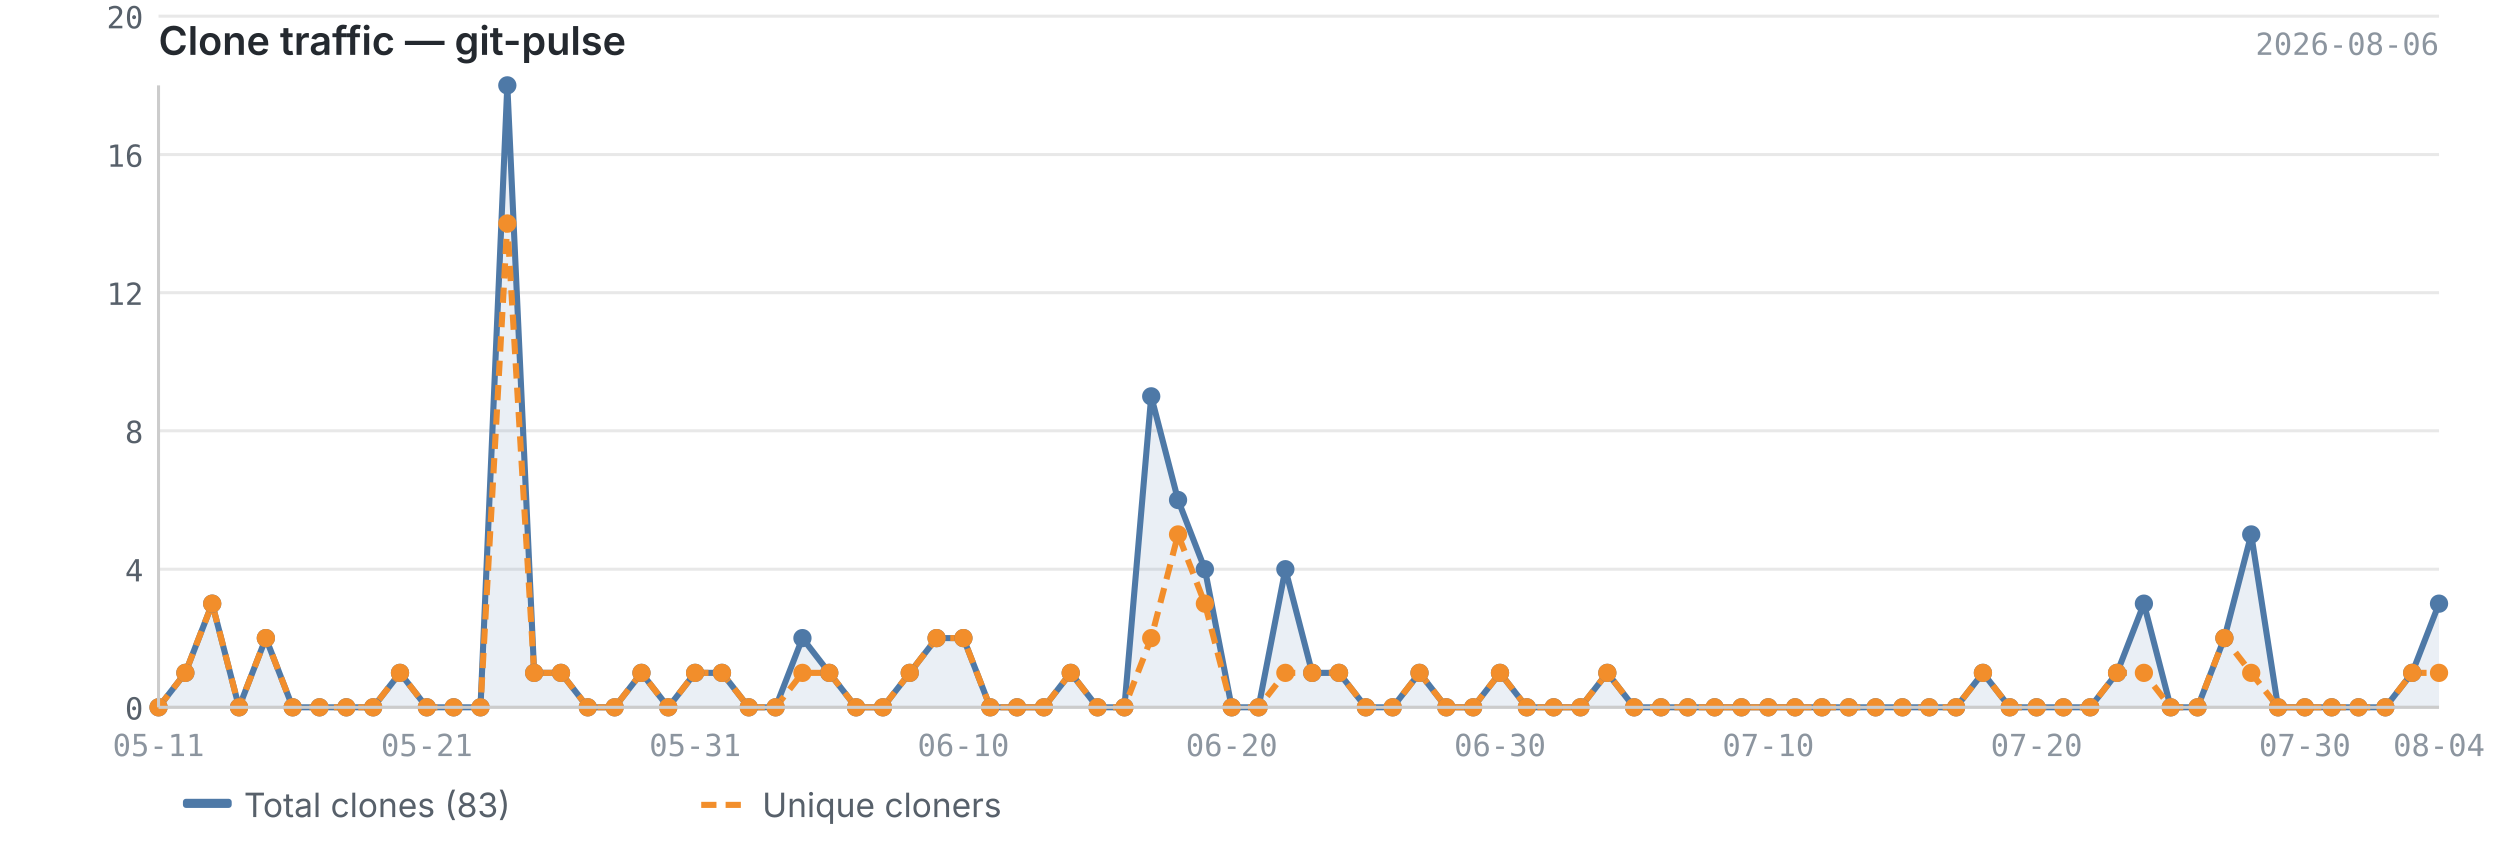
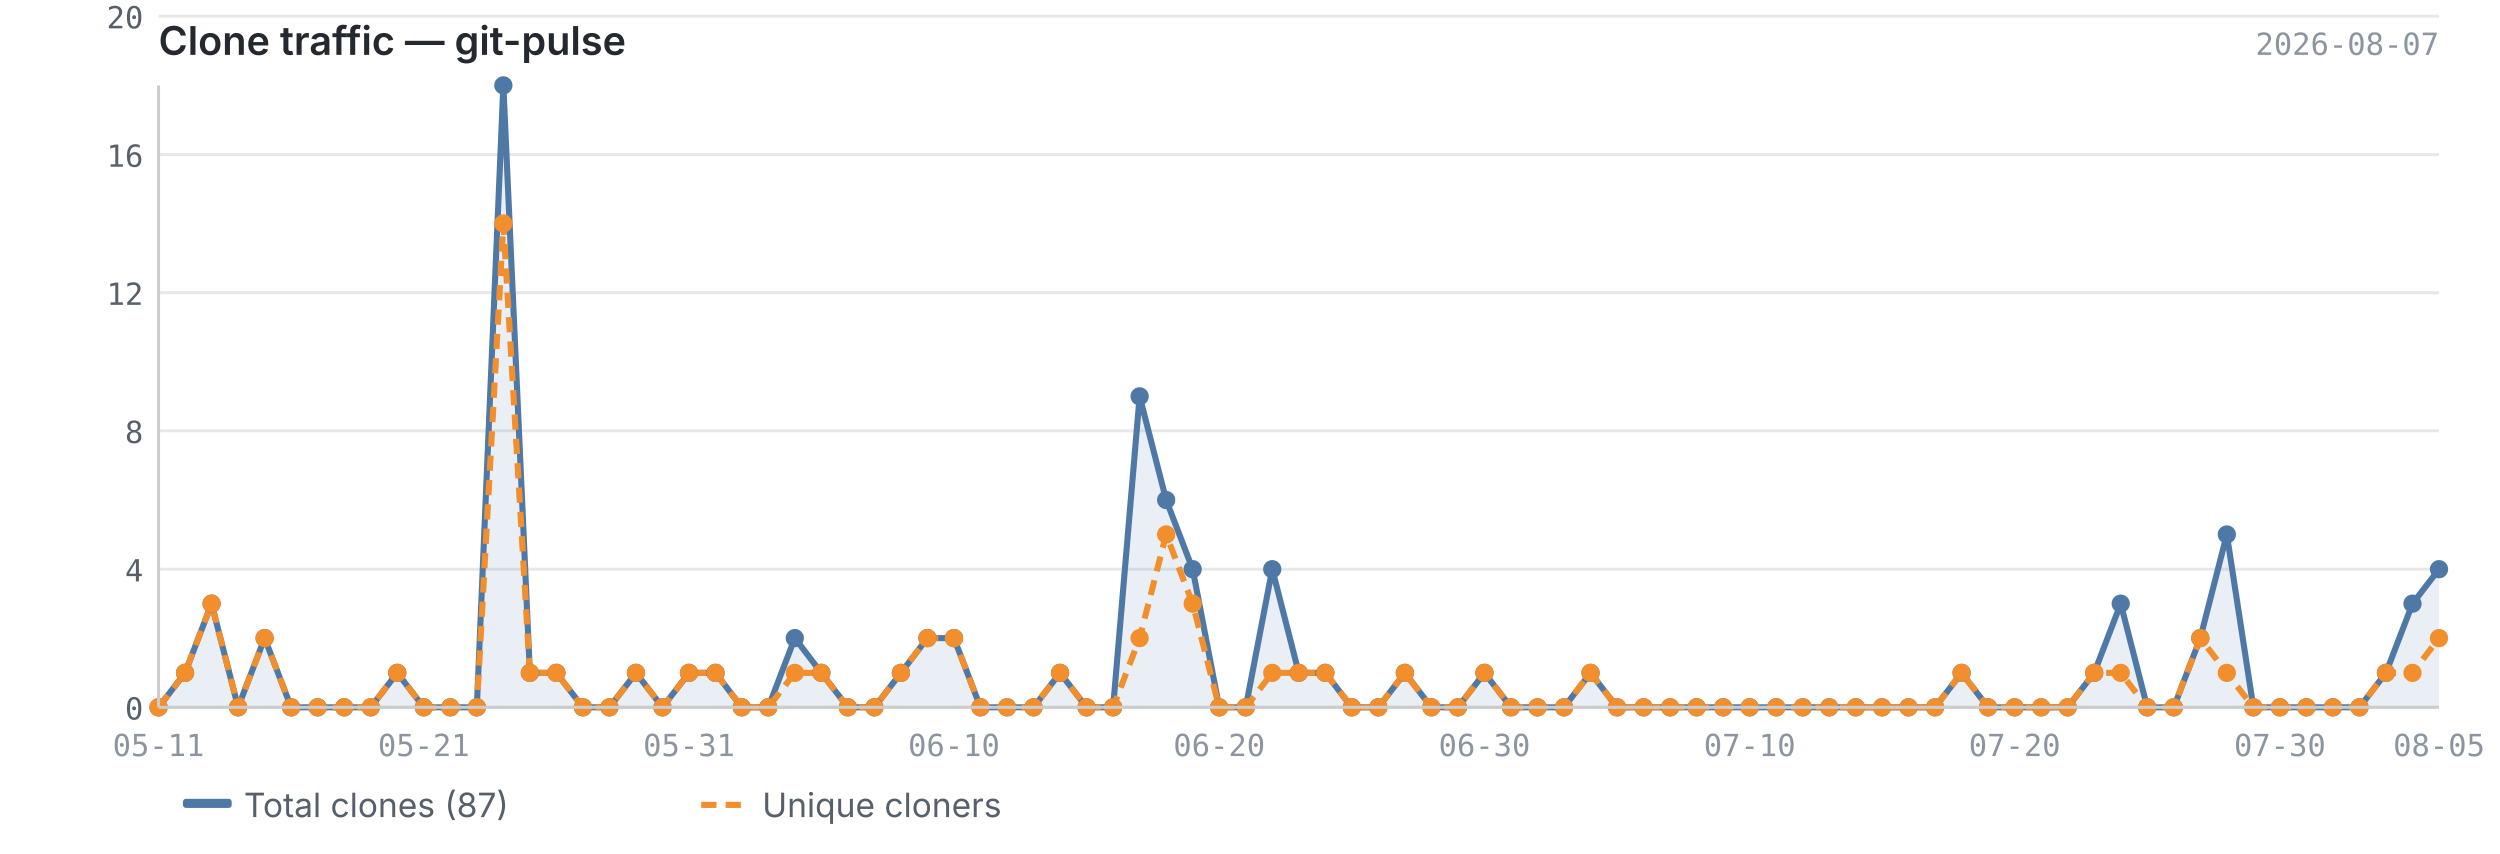
<svg xmlns="http://www.w3.org/2000/svg" viewBox="0 0 820 280" width="820" height="280">
  <text x="52" y="18" font-size="13" font-weight="600" fill="#24292f" font-family="-apple-system, BlinkMacSystemFont, 'Segoe UI', sans-serif">Clone traffic — git-pulse</text>
-   <text x="800" y="18" font-size="10" fill="#8c959f" font-family="ui-monospace, SFMono-Regular, 'SF Mono', Menlo, monospace" text-anchor="end">2026-08-06</text>
+   <text x="800" y="18" font-size="10" fill="#8c959f" font-family="ui-monospace, SFMono-Regular, 'SF Mono', Menlo, monospace" text-anchor="end">2026-08-07</text>
  <line x1="52" y1="232.0" x2="800" y2="232.0" stroke="#e8e8e8" stroke-width="1" />
  <line x1="52" y1="186.7" x2="800" y2="186.7" stroke="#e8e8e8" stroke-width="1" />
  <line x1="52" y1="141.3" x2="800" y2="141.3" stroke="#e8e8e8" stroke-width="1" />
  <line x1="52" y1="96.0" x2="800" y2="96.0" stroke="#e8e8e8" stroke-width="1" />
  <line x1="52" y1="50.7" x2="800" y2="50.7" stroke="#e8e8e8" stroke-width="1" />
  <line x1="52" y1="5.3" x2="800" y2="5.3" stroke="#e8e8e8" stroke-width="1" />
-   <path d="M52.0,232.0 L52.0,232.0 L60.8,220.7 L69.6,198.0 L78.4,232.0 L87.2,209.3 L96.0,232.0 L104.8,232.0 L113.6,232.0 L122.4,232.0 L131.2,220.7 L140.0,232.0 L148.8,232.0 L157.6,232.0 L166.4,28.0 L175.2,220.7 L184.0,220.7 L192.8,232.0 L201.6,232.0 L210.4,220.7 L219.2,232.0 L228.0,220.7 L236.8,220.7 L245.6,232.0 L254.4,232.0 L263.2,209.3 L272.0,220.7 L280.8,232.0 L289.6,232.0 L298.4,220.7 L307.2,209.3 L316.0,209.3 L324.8,232.0 L333.6,232.0 L342.4,232.0 L351.2,220.7 L360.0,232.0 L368.8,232.0 L377.6,130.0 L386.4,164.0 L395.2,186.7 L404.0,232.0 L412.8,232.0 L421.6,186.7 L430.4,220.7 L439.2,220.7 L448.0,232.0 L456.8,232.0 L465.6,220.7 L474.4,232.0 L483.2,232.0 L492.0,220.7 L500.8,232.0 L509.6,232.0 L518.4,232.0 L527.2,220.7 L536.0,232.0 L544.8,232.0 L553.6,232.0 L562.4,232.0 L571.2,232.0 L580.0,232.0 L588.8,232.0 L597.6,232.0 L606.4,232.0 L615.2,232.0 L624.0,232.0 L632.8,232.0 L641.6,232.0 L650.4,220.7 L659.2,232.0 L668.0,232.0 L676.8,232.0 L685.6,232.0 L694.4,220.7 L703.2,198.0 L712.0,232.0 L720.8,232.0 L729.6,209.3 L738.4,175.3 L747.2,232.0 L756.0,232.0 L764.8,232.0 L773.6,232.0 L782.4,232.0 L791.2,220.7 L800.0,198.0 L800.0,232.0 L52.0,232.0Z" fill="#4e79a7" opacity="0.12" />
-   <polyline points="52.0,232.0 60.8,220.7 69.6,198.0 78.4,232.0 87.2,209.3 96.0,232.0 104.8,232.0 113.6,232.0 122.4,232.0 131.2,220.7 140.0,232.0 148.8,232.0 157.6,232.0 166.4,28.0 175.2,220.7 184.0,220.7 192.8,232.0 201.6,232.0 210.4,220.7 219.2,232.0 228.0,220.7 236.8,220.7 245.6,232.0 254.4,232.0 263.2,209.3 272.0,220.7 280.8,232.0 289.6,232.0 298.4,220.7 307.2,209.3 316.0,209.3 324.8,232.0 333.6,232.0 342.4,232.0 351.2,220.7 360.0,232.0 368.8,232.0 377.6,130.0 386.4,164.0 395.2,186.7 404.0,232.0 412.8,232.0 421.6,186.7 430.4,220.7 439.2,220.7 448.0,232.0 456.8,232.0 465.6,220.7 474.4,232.0 483.2,232.0 492.0,220.7 500.8,232.0 509.6,232.0 518.4,232.0 527.2,220.7 536.0,232.0 544.8,232.0 553.6,232.0 562.4,232.0 571.2,232.0 580.0,232.0 588.8,232.0 597.6,232.0 606.4,232.0 615.2,232.0 624.0,232.0 632.8,232.0 641.6,232.0 650.4,220.7 659.2,232.0 668.0,232.0 676.8,232.0 685.6,232.0 694.4,220.7 703.2,198.0 712.0,232.0 720.8,232.0 729.6,209.3 738.4,175.3 747.2,232.0 756.0,232.0 764.8,232.0 773.6,232.0 782.4,232.0 791.2,220.7 800.0,198.0" fill="none" stroke="#4e79a7" stroke-width="2" stroke-linejoin="round" />
-   <polyline points="52.0,232.0 60.8,220.7 69.6,198.0 78.4,232.0 87.2,209.3 96.0,232.0 104.8,232.0 113.6,232.0 122.4,232.0 131.2,220.7 140.0,232.0 148.8,232.0 157.6,232.0 166.4,73.3 175.2,220.7 184.0,220.7 192.8,232.0 201.6,232.0 210.4,220.7 219.2,232.0 228.0,220.7 236.8,220.7 245.6,232.0 254.4,232.0 263.2,220.7 272.0,220.7 280.8,232.0 289.6,232.0 298.4,220.7 307.2,209.3 316.0,209.3 324.8,232.0 333.6,232.0 342.4,232.0 351.2,220.7 360.0,232.0 368.8,232.0 377.6,209.3 386.4,175.3 395.2,198.0 404.0,232.0 412.8,232.0 421.6,220.7 430.4,220.7 439.2,220.7 448.0,232.0 456.8,232.0 465.6,220.7 474.4,232.0 483.2,232.0 492.0,220.7 500.8,232.0 509.6,232.0 518.4,232.0 527.2,220.7 536.0,232.0 544.8,232.0 553.6,232.0 562.4,232.0 571.2,232.0 580.0,232.0 588.8,232.0 597.6,232.0 606.4,232.0 615.2,232.0 624.0,232.0 632.8,232.0 641.6,232.0 650.4,220.7 659.2,232.0 668.0,232.0 676.8,232.0 685.6,232.0 694.4,220.7 703.2,220.7 712.0,232.0 720.8,232.0 729.6,209.3 738.4,220.7 747.2,232.0 756.0,232.0 764.8,232.0 773.6,232.0 782.4,232.0 791.2,220.7 800.0,220.7" fill="none" stroke="#f28e2b" stroke-width="2" stroke-linejoin="round" stroke-dasharray="5,3" />
+   <path d="M52.0,232.0 L52.0,232.0 L60.7,220.7 L69.4,198.0 L78.1,232.0 L86.8,209.3 L95.5,232.0 L104.2,232.0 L112.9,232.0 L121.6,232.0 L130.3,220.7 L139.0,232.0 L147.7,232.0 L156.4,232.0 L165.1,28.0 L173.8,220.7 L182.5,220.7 L191.2,232.0 L199.9,232.0 L208.6,220.7 L217.3,232.0 L226.0,220.7 L234.7,220.7 L243.3,232.0 L252.0,232.0 L260.7,209.3 L269.4,220.7 L278.1,232.0 L286.8,232.0 L295.5,220.7 L304.2,209.3 L312.9,209.3 L321.6,232.0 L330.3,232.0 L339.0,232.0 L347.7,220.7 L356.4,232.0 L365.1,232.0 L373.8,130.0 L382.5,164.0 L391.2,186.7 L399.9,232.0 L408.6,232.0 L417.3,186.7 L426.0,220.7 L434.7,220.7 L443.4,232.0 L452.1,232.0 L460.8,220.7 L469.5,232.0 L478.2,232.0 L486.9,220.7 L495.6,232.0 L504.3,232.0 L513.0,232.0 L521.7,220.7 L530.4,232.0 L539.1,232.0 L547.8,232.0 L556.5,232.0 L565.2,232.0 L573.9,232.0 L582.6,232.0 L591.3,232.0 L600.0,232.0 L608.7,232.0 L617.3,232.0 L626.0,232.0 L634.7,232.0 L643.4,220.7 L652.1,232.0 L660.8,232.0 L669.5,232.0 L678.2,232.0 L686.9,220.7 L695.6,198.0 L704.3,232.0 L713.0,232.0 L721.7,209.3 L730.4,175.3 L739.1,232.0 L747.8,232.0 L756.5,232.0 L765.2,232.0 L773.9,232.0 L782.6,220.7 L791.3,198.0 L800.0,186.7 L800.0,232.0 L52.0,232.0Z" fill="#4e79a7" opacity="0.12" />
+   <polyline points="52.0,232.0 60.7,220.7 69.4,198.0 78.1,232.0 86.8,209.3 95.5,232.0 104.2,232.0 112.9,232.0 121.6,232.0 130.3,220.7 139.0,232.0 147.7,232.0 156.4,232.0 165.1,28.0 173.8,220.7 182.5,220.7 191.2,232.0 199.9,232.0 208.6,220.7 217.3,232.0 226.0,220.7 234.7,220.7 243.3,232.0 252.0,232.0 260.7,209.3 269.4,220.7 278.1,232.0 286.8,232.0 295.5,220.7 304.2,209.3 312.9,209.3 321.6,232.0 330.3,232.0 339.0,232.0 347.7,220.7 356.4,232.0 365.1,232.0 373.8,130.0 382.5,164.0 391.2,186.7 399.9,232.0 408.6,232.0 417.3,186.7 426.0,220.7 434.7,220.7 443.4,232.0 452.1,232.0 460.8,220.7 469.5,232.0 478.2,232.0 486.9,220.7 495.6,232.0 504.3,232.0 513.0,232.0 521.7,220.7 530.4,232.0 539.1,232.0 547.8,232.0 556.5,232.0 565.2,232.0 573.9,232.0 582.6,232.0 591.3,232.0 600.0,232.0 608.7,232.0 617.3,232.0 626.0,232.0 634.7,232.0 643.4,220.7 652.1,232.0 660.8,232.0 669.5,232.0 678.2,232.0 686.9,220.7 695.6,198.0 704.3,232.0 713.0,232.0 721.7,209.3 730.4,175.3 739.1,232.0 747.8,232.0 756.5,232.0 765.2,232.0 773.9,232.0 782.6,220.7 791.3,198.0 800.0,186.7" fill="none" stroke="#4e79a7" stroke-width="2" stroke-linejoin="round" />
+   <polyline points="52.0,232.0 60.7,220.7 69.4,198.0 78.1,232.0 86.8,209.3 95.5,232.0 104.2,232.0 112.9,232.0 121.6,232.0 130.3,220.7 139.0,232.0 147.7,232.0 156.4,232.0 165.1,73.3 173.8,220.7 182.5,220.7 191.2,232.0 199.9,232.0 208.6,220.7 217.3,232.0 226.0,220.7 234.7,220.7 243.3,232.0 252.0,232.0 260.7,220.7 269.4,220.7 278.1,232.0 286.8,232.0 295.5,220.7 304.2,209.3 312.9,209.3 321.6,232.0 330.3,232.0 339.0,232.0 347.7,220.7 356.4,232.0 365.1,232.0 373.8,209.3 382.5,175.3 391.2,198.0 399.9,232.0 408.6,232.0 417.3,220.7 426.0,220.7 434.7,220.7 443.4,232.0 452.1,232.0 460.8,220.7 469.5,232.0 478.2,232.0 486.9,220.7 495.6,232.0 504.3,232.0 513.0,232.0 521.7,220.7 530.4,232.0 539.1,232.0 547.8,232.0 556.5,232.0 565.2,232.0 573.9,232.0 582.6,232.0 591.3,232.0 600.0,232.0 608.7,232.0 617.3,232.0 626.0,232.0 634.7,232.0 643.4,220.7 652.1,232.0 660.8,232.0 669.5,232.0 678.2,232.0 686.9,220.7 695.6,220.7 704.3,232.0 713.0,232.0 721.7,209.3 730.4,220.7 739.1,232.0 747.8,232.0 756.5,232.0 765.2,232.0 773.9,232.0 782.6,220.7 791.3,220.7 800.0,209.3" fill="none" stroke="#f28e2b" stroke-width="2" stroke-linejoin="round" stroke-dasharray="5,3" />
  <circle cx="52.0" cy="232.0" r="3" fill="#4e79a7" />
-   <circle cx="60.8" cy="220.7" r="3" fill="#4e79a7" />
-   <circle cx="69.6" cy="198.0" r="3" fill="#4e79a7" />
-   <circle cx="78.4" cy="232.0" r="3" fill="#4e79a7" />
-   <circle cx="87.2" cy="209.3" r="3" fill="#4e79a7" />
-   <circle cx="96.0" cy="232.0" r="3" fill="#4e79a7" />
-   <circle cx="104.8" cy="232.0" r="3" fill="#4e79a7" />
-   <circle cx="113.6" cy="232.0" r="3" fill="#4e79a7" />
-   <circle cx="122.4" cy="232.0" r="3" fill="#4e79a7" />
-   <circle cx="131.2" cy="220.7" r="3" fill="#4e79a7" />
-   <circle cx="140.0" cy="232.0" r="3" fill="#4e79a7" />
-   <circle cx="148.8" cy="232.0" r="3" fill="#4e79a7" />
-   <circle cx="157.6" cy="232.0" r="3" fill="#4e79a7" />
-   <circle cx="166.4" cy="28.0" r="3" fill="#4e79a7" />
-   <circle cx="175.2" cy="220.7" r="3" fill="#4e79a7" />
-   <circle cx="184.0" cy="220.7" r="3" fill="#4e79a7" />
-   <circle cx="192.8" cy="232.0" r="3" fill="#4e79a7" />
-   <circle cx="201.6" cy="232.0" r="3" fill="#4e79a7" />
-   <circle cx="210.4" cy="220.7" r="3" fill="#4e79a7" />
-   <circle cx="219.2" cy="232.0" r="3" fill="#4e79a7" />
-   <circle cx="228.0" cy="220.7" r="3" fill="#4e79a7" />
-   <circle cx="236.8" cy="220.7" r="3" fill="#4e79a7" />
-   <circle cx="245.6" cy="232.0" r="3" fill="#4e79a7" />
-   <circle cx="254.4" cy="232.0" r="3" fill="#4e79a7" />
-   <circle cx="263.2" cy="209.3" r="3" fill="#4e79a7" />
-   <circle cx="272.0" cy="220.7" r="3" fill="#4e79a7" />
-   <circle cx="280.8" cy="232.0" r="3" fill="#4e79a7" />
-   <circle cx="289.6" cy="232.0" r="3" fill="#4e79a7" />
-   <circle cx="298.4" cy="220.7" r="3" fill="#4e79a7" />
-   <circle cx="307.2" cy="209.3" r="3" fill="#4e79a7" />
-   <circle cx="316.0" cy="209.3" r="3" fill="#4e79a7" />
-   <circle cx="324.8" cy="232.0" r="3" fill="#4e79a7" />
-   <circle cx="333.6" cy="232.0" r="3" fill="#4e79a7" />
-   <circle cx="342.4" cy="232.0" r="3" fill="#4e79a7" />
-   <circle cx="351.2" cy="220.7" r="3" fill="#4e79a7" />
-   <circle cx="360.0" cy="232.0" r="3" fill="#4e79a7" />
-   <circle cx="368.8" cy="232.0" r="3" fill="#4e79a7" />
-   <circle cx="377.6" cy="130.0" r="3" fill="#4e79a7" />
-   <circle cx="386.4" cy="164.0" r="3" fill="#4e79a7" />
-   <circle cx="395.2" cy="186.7" r="3" fill="#4e79a7" />
-   <circle cx="404.0" cy="232.0" r="3" fill="#4e79a7" />
-   <circle cx="412.8" cy="232.0" r="3" fill="#4e79a7" />
-   <circle cx="421.6" cy="186.7" r="3" fill="#4e79a7" />
-   <circle cx="430.4" cy="220.7" r="3" fill="#4e79a7" />
-   <circle cx="439.2" cy="220.7" r="3" fill="#4e79a7" />
-   <circle cx="448.0" cy="232.0" r="3" fill="#4e79a7" />
-   <circle cx="456.8" cy="232.0" r="3" fill="#4e79a7" />
-   <circle cx="465.6" cy="220.7" r="3" fill="#4e79a7" />
-   <circle cx="474.4" cy="232.0" r="3" fill="#4e79a7" />
-   <circle cx="483.2" cy="232.0" r="3" fill="#4e79a7" />
-   <circle cx="492.0" cy="220.7" r="3" fill="#4e79a7" />
-   <circle cx="500.8" cy="232.0" r="3" fill="#4e79a7" />
-   <circle cx="509.6" cy="232.0" r="3" fill="#4e79a7" />
-   <circle cx="518.4" cy="232.0" r="3" fill="#4e79a7" />
-   <circle cx="527.2" cy="220.7" r="3" fill="#4e79a7" />
-   <circle cx="536.0" cy="232.0" r="3" fill="#4e79a7" />
-   <circle cx="544.8" cy="232.0" r="3" fill="#4e79a7" />
-   <circle cx="553.6" cy="232.0" r="3" fill="#4e79a7" />
-   <circle cx="562.4" cy="232.0" r="3" fill="#4e79a7" />
-   <circle cx="571.2" cy="232.0" r="3" fill="#4e79a7" />
-   <circle cx="580.0" cy="232.0" r="3" fill="#4e79a7" />
-   <circle cx="588.8" cy="232.0" r="3" fill="#4e79a7" />
-   <circle cx="597.6" cy="232.0" r="3" fill="#4e79a7" />
-   <circle cx="606.4" cy="232.0" r="3" fill="#4e79a7" />
-   <circle cx="615.2" cy="232.0" r="3" fill="#4e79a7" />
-   <circle cx="624.0" cy="232.0" r="3" fill="#4e79a7" />
-   <circle cx="632.8" cy="232.0" r="3" fill="#4e79a7" />
-   <circle cx="641.6" cy="232.0" r="3" fill="#4e79a7" />
-   <circle cx="650.4" cy="220.7" r="3" fill="#4e79a7" />
-   <circle cx="659.2" cy="232.0" r="3" fill="#4e79a7" />
-   <circle cx="668.0" cy="232.0" r="3" fill="#4e79a7" />
-   <circle cx="676.8" cy="232.0" r="3" fill="#4e79a7" />
-   <circle cx="685.6" cy="232.0" r="3" fill="#4e79a7" />
-   <circle cx="694.4" cy="220.7" r="3" fill="#4e79a7" />
-   <circle cx="703.2" cy="198.0" r="3" fill="#4e79a7" />
-   <circle cx="712.0" cy="232.0" r="3" fill="#4e79a7" />
-   <circle cx="720.8" cy="232.0" r="3" fill="#4e79a7" />
-   <circle cx="729.6" cy="209.3" r="3" fill="#4e79a7" />
-   <circle cx="738.4" cy="175.3" r="3" fill="#4e79a7" />
-   <circle cx="747.2" cy="232.0" r="3" fill="#4e79a7" />
-   <circle cx="756.0" cy="232.0" r="3" fill="#4e79a7" />
-   <circle cx="764.8" cy="232.0" r="3" fill="#4e79a7" />
-   <circle cx="773.6" cy="232.0" r="3" fill="#4e79a7" />
-   <circle cx="782.4" cy="232.0" r="3" fill="#4e79a7" />
-   <circle cx="791.2" cy="220.7" r="3" fill="#4e79a7" />
-   <circle cx="800.0" cy="198.0" r="3" fill="#4e79a7" />
+   <circle cx="60.7" cy="220.7" r="3" fill="#4e79a7" />
+   <circle cx="69.4" cy="198.0" r="3" fill="#4e79a7" />
+   <circle cx="78.1" cy="232.0" r="3" fill="#4e79a7" />
+   <circle cx="86.8" cy="209.3" r="3" fill="#4e79a7" />
+   <circle cx="95.5" cy="232.0" r="3" fill="#4e79a7" />
+   <circle cx="104.2" cy="232.0" r="3" fill="#4e79a7" />
+   <circle cx="112.9" cy="232.0" r="3" fill="#4e79a7" />
+   <circle cx="121.6" cy="232.0" r="3" fill="#4e79a7" />
+   <circle cx="130.3" cy="220.7" r="3" fill="#4e79a7" />
+   <circle cx="139.0" cy="232.0" r="3" fill="#4e79a7" />
+   <circle cx="147.7" cy="232.0" r="3" fill="#4e79a7" />
+   <circle cx="156.4" cy="232.0" r="3" fill="#4e79a7" />
+   <circle cx="165.1" cy="28.0" r="3" fill="#4e79a7" />
+   <circle cx="173.8" cy="220.7" r="3" fill="#4e79a7" />
+   <circle cx="182.5" cy="220.7" r="3" fill="#4e79a7" />
+   <circle cx="191.2" cy="232.0" r="3" fill="#4e79a7" />
+   <circle cx="199.9" cy="232.0" r="3" fill="#4e79a7" />
+   <circle cx="208.6" cy="220.7" r="3" fill="#4e79a7" />
+   <circle cx="217.3" cy="232.0" r="3" fill="#4e79a7" />
+   <circle cx="226.0" cy="220.7" r="3" fill="#4e79a7" />
+   <circle cx="234.7" cy="220.7" r="3" fill="#4e79a7" />
+   <circle cx="243.3" cy="232.0" r="3" fill="#4e79a7" />
+   <circle cx="252.0" cy="232.0" r="3" fill="#4e79a7" />
+   <circle cx="260.7" cy="209.3" r="3" fill="#4e79a7" />
+   <circle cx="269.4" cy="220.7" r="3" fill="#4e79a7" />
+   <circle cx="278.1" cy="232.0" r="3" fill="#4e79a7" />
+   <circle cx="286.8" cy="232.0" r="3" fill="#4e79a7" />
+   <circle cx="295.5" cy="220.7" r="3" fill="#4e79a7" />
+   <circle cx="304.2" cy="209.3" r="3" fill="#4e79a7" />
+   <circle cx="312.9" cy="209.3" r="3" fill="#4e79a7" />
+   <circle cx="321.6" cy="232.0" r="3" fill="#4e79a7" />
+   <circle cx="330.3" cy="232.0" r="3" fill="#4e79a7" />
+   <circle cx="339.0" cy="232.0" r="3" fill="#4e79a7" />
+   <circle cx="347.7" cy="220.7" r="3" fill="#4e79a7" />
+   <circle cx="356.4" cy="232.0" r="3" fill="#4e79a7" />
+   <circle cx="365.1" cy="232.0" r="3" fill="#4e79a7" />
+   <circle cx="373.8" cy="130.0" r="3" fill="#4e79a7" />
+   <circle cx="382.5" cy="164.0" r="3" fill="#4e79a7" />
+   <circle cx="391.2" cy="186.7" r="3" fill="#4e79a7" />
+   <circle cx="399.9" cy="232.0" r="3" fill="#4e79a7" />
+   <circle cx="408.6" cy="232.0" r="3" fill="#4e79a7" />
+   <circle cx="417.3" cy="186.7" r="3" fill="#4e79a7" />
+   <circle cx="426.0" cy="220.7" r="3" fill="#4e79a7" />
+   <circle cx="434.7" cy="220.7" r="3" fill="#4e79a7" />
+   <circle cx="443.4" cy="232.0" r="3" fill="#4e79a7" />
+   <circle cx="452.1" cy="232.0" r="3" fill="#4e79a7" />
+   <circle cx="460.8" cy="220.7" r="3" fill="#4e79a7" />
+   <circle cx="469.5" cy="232.0" r="3" fill="#4e79a7" />
+   <circle cx="478.2" cy="232.0" r="3" fill="#4e79a7" />
+   <circle cx="486.9" cy="220.7" r="3" fill="#4e79a7" />
+   <circle cx="495.6" cy="232.0" r="3" fill="#4e79a7" />
+   <circle cx="504.3" cy="232.0" r="3" fill="#4e79a7" />
+   <circle cx="513.0" cy="232.0" r="3" fill="#4e79a7" />
+   <circle cx="521.7" cy="220.7" r="3" fill="#4e79a7" />
+   <circle cx="530.4" cy="232.0" r="3" fill="#4e79a7" />
+   <circle cx="539.1" cy="232.0" r="3" fill="#4e79a7" />
+   <circle cx="547.8" cy="232.0" r="3" fill="#4e79a7" />
+   <circle cx="556.5" cy="232.0" r="3" fill="#4e79a7" />
+   <circle cx="565.2" cy="232.0" r="3" fill="#4e79a7" />
+   <circle cx="573.9" cy="232.0" r="3" fill="#4e79a7" />
+   <circle cx="582.6" cy="232.0" r="3" fill="#4e79a7" />
+   <circle cx="591.3" cy="232.0" r="3" fill="#4e79a7" />
+   <circle cx="600.0" cy="232.0" r="3" fill="#4e79a7" />
+   <circle cx="608.7" cy="232.0" r="3" fill="#4e79a7" />
+   <circle cx="617.3" cy="232.0" r="3" fill="#4e79a7" />
+   <circle cx="626.0" cy="232.0" r="3" fill="#4e79a7" />
+   <circle cx="634.7" cy="232.0" r="3" fill="#4e79a7" />
+   <circle cx="643.4" cy="220.7" r="3" fill="#4e79a7" />
+   <circle cx="652.1" cy="232.0" r="3" fill="#4e79a7" />
+   <circle cx="660.8" cy="232.0" r="3" fill="#4e79a7" />
+   <circle cx="669.5" cy="232.0" r="3" fill="#4e79a7" />
+   <circle cx="678.2" cy="232.0" r="3" fill="#4e79a7" />
+   <circle cx="686.9" cy="220.7" r="3" fill="#4e79a7" />
+   <circle cx="695.6" cy="198.0" r="3" fill="#4e79a7" />
+   <circle cx="704.3" cy="232.0" r="3" fill="#4e79a7" />
+   <circle cx="713.0" cy="232.0" r="3" fill="#4e79a7" />
+   <circle cx="721.7" cy="209.3" r="3" fill="#4e79a7" />
+   <circle cx="730.4" cy="175.3" r="3" fill="#4e79a7" />
+   <circle cx="739.1" cy="232.0" r="3" fill="#4e79a7" />
+   <circle cx="747.8" cy="232.0" r="3" fill="#4e79a7" />
+   <circle cx="756.5" cy="232.0" r="3" fill="#4e79a7" />
+   <circle cx="765.2" cy="232.0" r="3" fill="#4e79a7" />
+   <circle cx="773.9" cy="232.0" r="3" fill="#4e79a7" />
+   <circle cx="782.6" cy="220.7" r="3" fill="#4e79a7" />
+   <circle cx="791.3" cy="198.0" r="3" fill="#4e79a7" />
+   <circle cx="800.0" cy="186.7" r="3" fill="#4e79a7" />
  <circle cx="52.0" cy="232.0" r="3" fill="#f28e2b" />
-   <circle cx="60.8" cy="220.7" r="3" fill="#f28e2b" />
-   <circle cx="69.6" cy="198.0" r="3" fill="#f28e2b" />
-   <circle cx="78.4" cy="232.0" r="3" fill="#f28e2b" />
-   <circle cx="87.2" cy="209.3" r="3" fill="#f28e2b" />
-   <circle cx="96.0" cy="232.0" r="3" fill="#f28e2b" />
-   <circle cx="104.8" cy="232.0" r="3" fill="#f28e2b" />
-   <circle cx="113.6" cy="232.0" r="3" fill="#f28e2b" />
-   <circle cx="122.4" cy="232.0" r="3" fill="#f28e2b" />
-   <circle cx="131.2" cy="220.7" r="3" fill="#f28e2b" />
-   <circle cx="140.0" cy="232.0" r="3" fill="#f28e2b" />
-   <circle cx="148.8" cy="232.0" r="3" fill="#f28e2b" />
-   <circle cx="157.6" cy="232.0" r="3" fill="#f28e2b" />
-   <circle cx="166.4" cy="73.3" r="3" fill="#f28e2b" />
-   <circle cx="175.2" cy="220.7" r="3" fill="#f28e2b" />
-   <circle cx="184.0" cy="220.7" r="3" fill="#f28e2b" />
-   <circle cx="192.8" cy="232.0" r="3" fill="#f28e2b" />
-   <circle cx="201.6" cy="232.0" r="3" fill="#f28e2b" />
-   <circle cx="210.4" cy="220.7" r="3" fill="#f28e2b" />
-   <circle cx="219.2" cy="232.0" r="3" fill="#f28e2b" />
-   <circle cx="228.0" cy="220.7" r="3" fill="#f28e2b" />
-   <circle cx="236.8" cy="220.7" r="3" fill="#f28e2b" />
-   <circle cx="245.6" cy="232.0" r="3" fill="#f28e2b" />
-   <circle cx="254.4" cy="232.0" r="3" fill="#f28e2b" />
-   <circle cx="263.2" cy="220.7" r="3" fill="#f28e2b" />
-   <circle cx="272.0" cy="220.7" r="3" fill="#f28e2b" />
-   <circle cx="280.8" cy="232.0" r="3" fill="#f28e2b" />
-   <circle cx="289.6" cy="232.0" r="3" fill="#f28e2b" />
-   <circle cx="298.4" cy="220.7" r="3" fill="#f28e2b" />
-   <circle cx="307.2" cy="209.3" r="3" fill="#f28e2b" />
-   <circle cx="316.0" cy="209.3" r="3" fill="#f28e2b" />
-   <circle cx="324.8" cy="232.0" r="3" fill="#f28e2b" />
-   <circle cx="333.6" cy="232.0" r="3" fill="#f28e2b" />
-   <circle cx="342.4" cy="232.0" r="3" fill="#f28e2b" />
-   <circle cx="351.2" cy="220.7" r="3" fill="#f28e2b" />
-   <circle cx="360.0" cy="232.0" r="3" fill="#f28e2b" />
-   <circle cx="368.8" cy="232.0" r="3" fill="#f28e2b" />
-   <circle cx="377.6" cy="209.3" r="3" fill="#f28e2b" />
-   <circle cx="386.4" cy="175.3" r="3" fill="#f28e2b" />
-   <circle cx="395.2" cy="198.0" r="3" fill="#f28e2b" />
-   <circle cx="404.0" cy="232.0" r="3" fill="#f28e2b" />
-   <circle cx="412.8" cy="232.0" r="3" fill="#f28e2b" />
-   <circle cx="421.6" cy="220.7" r="3" fill="#f28e2b" />
-   <circle cx="430.4" cy="220.7" r="3" fill="#f28e2b" />
-   <circle cx="439.2" cy="220.7" r="3" fill="#f28e2b" />
-   <circle cx="448.0" cy="232.0" r="3" fill="#f28e2b" />
-   <circle cx="456.8" cy="232.0" r="3" fill="#f28e2b" />
-   <circle cx="465.6" cy="220.7" r="3" fill="#f28e2b" />
-   <circle cx="474.4" cy="232.0" r="3" fill="#f28e2b" />
-   <circle cx="483.2" cy="232.0" r="3" fill="#f28e2b" />
-   <circle cx="492.0" cy="220.7" r="3" fill="#f28e2b" />
-   <circle cx="500.8" cy="232.0" r="3" fill="#f28e2b" />
-   <circle cx="509.6" cy="232.0" r="3" fill="#f28e2b" />
-   <circle cx="518.4" cy="232.0" r="3" fill="#f28e2b" />
-   <circle cx="527.2" cy="220.7" r="3" fill="#f28e2b" />
-   <circle cx="536.0" cy="232.0" r="3" fill="#f28e2b" />
-   <circle cx="544.8" cy="232.0" r="3" fill="#f28e2b" />
-   <circle cx="553.6" cy="232.0" r="3" fill="#f28e2b" />
-   <circle cx="562.4" cy="232.0" r="3" fill="#f28e2b" />
-   <circle cx="571.2" cy="232.0" r="3" fill="#f28e2b" />
-   <circle cx="580.0" cy="232.0" r="3" fill="#f28e2b" />
-   <circle cx="588.8" cy="232.0" r="3" fill="#f28e2b" />
-   <circle cx="597.6" cy="232.0" r="3" fill="#f28e2b" />
-   <circle cx="606.4" cy="232.0" r="3" fill="#f28e2b" />
-   <circle cx="615.2" cy="232.0" r="3" fill="#f28e2b" />
-   <circle cx="624.0" cy="232.0" r="3" fill="#f28e2b" />
-   <circle cx="632.8" cy="232.0" r="3" fill="#f28e2b" />
-   <circle cx="641.6" cy="232.0" r="3" fill="#f28e2b" />
-   <circle cx="650.4" cy="220.7" r="3" fill="#f28e2b" />
-   <circle cx="659.2" cy="232.0" r="3" fill="#f28e2b" />
-   <circle cx="668.0" cy="232.0" r="3" fill="#f28e2b" />
-   <circle cx="676.8" cy="232.0" r="3" fill="#f28e2b" />
-   <circle cx="685.6" cy="232.0" r="3" fill="#f28e2b" />
-   <circle cx="694.4" cy="220.7" r="3" fill="#f28e2b" />
-   <circle cx="703.2" cy="220.7" r="3" fill="#f28e2b" />
-   <circle cx="712.0" cy="232.0" r="3" fill="#f28e2b" />
-   <circle cx="720.8" cy="232.0" r="3" fill="#f28e2b" />
-   <circle cx="729.6" cy="209.3" r="3" fill="#f28e2b" />
-   <circle cx="738.4" cy="220.7" r="3" fill="#f28e2b" />
-   <circle cx="747.2" cy="232.0" r="3" fill="#f28e2b" />
-   <circle cx="756.0" cy="232.0" r="3" fill="#f28e2b" />
-   <circle cx="764.8" cy="232.0" r="3" fill="#f28e2b" />
-   <circle cx="773.6" cy="232.0" r="3" fill="#f28e2b" />
-   <circle cx="782.4" cy="232.0" r="3" fill="#f28e2b" />
-   <circle cx="791.2" cy="220.7" r="3" fill="#f28e2b" />
-   <circle cx="800.0" cy="220.7" r="3" fill="#f28e2b" />
+   <circle cx="60.7" cy="220.7" r="3" fill="#f28e2b" />
+   <circle cx="69.4" cy="198.0" r="3" fill="#f28e2b" />
+   <circle cx="78.1" cy="232.0" r="3" fill="#f28e2b" />
+   <circle cx="86.8" cy="209.3" r="3" fill="#f28e2b" />
+   <circle cx="95.5" cy="232.0" r="3" fill="#f28e2b" />
+   <circle cx="104.2" cy="232.0" r="3" fill="#f28e2b" />
+   <circle cx="112.9" cy="232.0" r="3" fill="#f28e2b" />
+   <circle cx="121.6" cy="232.0" r="3" fill="#f28e2b" />
+   <circle cx="130.3" cy="220.7" r="3" fill="#f28e2b" />
+   <circle cx="139.0" cy="232.0" r="3" fill="#f28e2b" />
+   <circle cx="147.7" cy="232.0" r="3" fill="#f28e2b" />
+   <circle cx="156.4" cy="232.0" r="3" fill="#f28e2b" />
+   <circle cx="165.1" cy="73.3" r="3" fill="#f28e2b" />
+   <circle cx="173.8" cy="220.7" r="3" fill="#f28e2b" />
+   <circle cx="182.5" cy="220.7" r="3" fill="#f28e2b" />
+   <circle cx="191.2" cy="232.0" r="3" fill="#f28e2b" />
+   <circle cx="199.9" cy="232.0" r="3" fill="#f28e2b" />
+   <circle cx="208.6" cy="220.7" r="3" fill="#f28e2b" />
+   <circle cx="217.3" cy="232.0" r="3" fill="#f28e2b" />
+   <circle cx="226.0" cy="220.7" r="3" fill="#f28e2b" />
+   <circle cx="234.7" cy="220.7" r="3" fill="#f28e2b" />
+   <circle cx="243.3" cy="232.0" r="3" fill="#f28e2b" />
+   <circle cx="252.0" cy="232.0" r="3" fill="#f28e2b" />
+   <circle cx="260.7" cy="220.7" r="3" fill="#f28e2b" />
+   <circle cx="269.4" cy="220.7" r="3" fill="#f28e2b" />
+   <circle cx="278.1" cy="232.0" r="3" fill="#f28e2b" />
+   <circle cx="286.8" cy="232.0" r="3" fill="#f28e2b" />
+   <circle cx="295.5" cy="220.7" r="3" fill="#f28e2b" />
+   <circle cx="304.2" cy="209.3" r="3" fill="#f28e2b" />
+   <circle cx="312.9" cy="209.3" r="3" fill="#f28e2b" />
+   <circle cx="321.6" cy="232.0" r="3" fill="#f28e2b" />
+   <circle cx="330.3" cy="232.0" r="3" fill="#f28e2b" />
+   <circle cx="339.0" cy="232.0" r="3" fill="#f28e2b" />
+   <circle cx="347.7" cy="220.7" r="3" fill="#f28e2b" />
+   <circle cx="356.4" cy="232.0" r="3" fill="#f28e2b" />
+   <circle cx="365.1" cy="232.0" r="3" fill="#f28e2b" />
+   <circle cx="373.8" cy="209.3" r="3" fill="#f28e2b" />
+   <circle cx="382.5" cy="175.3" r="3" fill="#f28e2b" />
+   <circle cx="391.2" cy="198.0" r="3" fill="#f28e2b" />
+   <circle cx="399.9" cy="232.0" r="3" fill="#f28e2b" />
+   <circle cx="408.6" cy="232.0" r="3" fill="#f28e2b" />
+   <circle cx="417.3" cy="220.7" r="3" fill="#f28e2b" />
+   <circle cx="426.0" cy="220.7" r="3" fill="#f28e2b" />
+   <circle cx="434.7" cy="220.7" r="3" fill="#f28e2b" />
+   <circle cx="443.4" cy="232.0" r="3" fill="#f28e2b" />
+   <circle cx="452.1" cy="232.0" r="3" fill="#f28e2b" />
+   <circle cx="460.8" cy="220.7" r="3" fill="#f28e2b" />
+   <circle cx="469.5" cy="232.0" r="3" fill="#f28e2b" />
+   <circle cx="478.2" cy="232.0" r="3" fill="#f28e2b" />
+   <circle cx="486.9" cy="220.7" r="3" fill="#f28e2b" />
+   <circle cx="495.6" cy="232.0" r="3" fill="#f28e2b" />
+   <circle cx="504.3" cy="232.0" r="3" fill="#f28e2b" />
+   <circle cx="513.0" cy="232.0" r="3" fill="#f28e2b" />
+   <circle cx="521.7" cy="220.7" r="3" fill="#f28e2b" />
+   <circle cx="530.4" cy="232.0" r="3" fill="#f28e2b" />
+   <circle cx="539.1" cy="232.0" r="3" fill="#f28e2b" />
+   <circle cx="547.8" cy="232.0" r="3" fill="#f28e2b" />
+   <circle cx="556.5" cy="232.0" r="3" fill="#f28e2b" />
+   <circle cx="565.2" cy="232.0" r="3" fill="#f28e2b" />
+   <circle cx="573.9" cy="232.0" r="3" fill="#f28e2b" />
+   <circle cx="582.6" cy="232.0" r="3" fill="#f28e2b" />
+   <circle cx="591.3" cy="232.0" r="3" fill="#f28e2b" />
+   <circle cx="600.0" cy="232.0" r="3" fill="#f28e2b" />
+   <circle cx="608.7" cy="232.0" r="3" fill="#f28e2b" />
+   <circle cx="617.3" cy="232.0" r="3" fill="#f28e2b" />
+   <circle cx="626.0" cy="232.0" r="3" fill="#f28e2b" />
+   <circle cx="634.7" cy="232.0" r="3" fill="#f28e2b" />
+   <circle cx="643.4" cy="220.7" r="3" fill="#f28e2b" />
+   <circle cx="652.1" cy="232.0" r="3" fill="#f28e2b" />
+   <circle cx="660.8" cy="232.0" r="3" fill="#f28e2b" />
+   <circle cx="669.5" cy="232.0" r="3" fill="#f28e2b" />
+   <circle cx="678.2" cy="232.0" r="3" fill="#f28e2b" />
+   <circle cx="686.9" cy="220.7" r="3" fill="#f28e2b" />
+   <circle cx="695.6" cy="220.7" r="3" fill="#f28e2b" />
+   <circle cx="704.3" cy="232.0" r="3" fill="#f28e2b" />
+   <circle cx="713.0" cy="232.0" r="3" fill="#f28e2b" />
+   <circle cx="721.7" cy="209.3" r="3" fill="#f28e2b" />
+   <circle cx="730.4" cy="220.7" r="3" fill="#f28e2b" />
+   <circle cx="739.1" cy="232.0" r="3" fill="#f28e2b" />
+   <circle cx="747.8" cy="232.0" r="3" fill="#f28e2b" />
+   <circle cx="756.5" cy="232.0" r="3" fill="#f28e2b" />
+   <circle cx="765.2" cy="232.0" r="3" fill="#f28e2b" />
+   <circle cx="773.9" cy="232.0" r="3" fill="#f28e2b" />
+   <circle cx="782.6" cy="220.7" r="3" fill="#f28e2b" />
+   <circle cx="791.3" cy="220.7" r="3" fill="#f28e2b" />
+   <circle cx="800.0" cy="209.3" r="3" fill="#f28e2b" />
  <line x1="52" y1="28" x2="52" y2="232" stroke="#cccccc" stroke-width="1" />
  <line x1="52" y1="232" x2="800" y2="232" stroke="#cccccc" stroke-width="1" />
  <text x="47" y="236.0" text-anchor="end" font-size="10" fill="#57606a" font-family="ui-monospace, SFMono-Regular, 'SF Mono', Menlo, monospace">0</text>
  <text x="47" y="190.7" text-anchor="end" font-size="10" fill="#57606a" font-family="ui-monospace, SFMono-Regular, 'SF Mono', Menlo, monospace">4</text>
  <text x="47" y="145.3" text-anchor="end" font-size="10" fill="#57606a" font-family="ui-monospace, SFMono-Regular, 'SF Mono', Menlo, monospace">8</text>
  <text x="47" y="100.0" text-anchor="end" font-size="10" fill="#57606a" font-family="ui-monospace, SFMono-Regular, 'SF Mono', Menlo, monospace">12</text>
  <text x="47" y="54.7" text-anchor="end" font-size="10" fill="#57606a" font-family="ui-monospace, SFMono-Regular, 'SF Mono', Menlo, monospace">16</text>
  <text x="47" y="9.3" text-anchor="end" font-size="10" fill="#57606a" font-family="ui-monospace, SFMono-Regular, 'SF Mono', Menlo, monospace">20</text>
  <text x="52.0" y="248" text-anchor="middle" font-size="10" fill="#8c959f" font-family="ui-monospace, SFMono-Regular, 'SF Mono', Menlo, monospace">05-11</text>
-   <text x="668.0" y="248" text-anchor="middle" font-size="10" fill="#8c959f" font-family="ui-monospace, SFMono-Regular, 'SF Mono', Menlo, monospace">07-20</text>
-   <text x="404.0" y="248" text-anchor="middle" font-size="10" fill="#8c959f" font-family="ui-monospace, SFMono-Regular, 'SF Mono', Menlo, monospace">06-20</text>
-   <text x="140.0" y="248" text-anchor="middle" font-size="10" fill="#8c959f" font-family="ui-monospace, SFMono-Regular, 'SF Mono', Menlo, monospace">05-21</text>
-   <text x="756.0" y="248" text-anchor="middle" font-size="10" fill="#8c959f" font-family="ui-monospace, SFMono-Regular, 'SF Mono', Menlo, monospace">07-30</text>
-   <text x="492.0" y="248" text-anchor="middle" font-size="10" fill="#8c959f" font-family="ui-monospace, SFMono-Regular, 'SF Mono', Menlo, monospace">06-30</text>
-   <text x="228.0" y="248" text-anchor="middle" font-size="10" fill="#8c959f" font-family="ui-monospace, SFMono-Regular, 'SF Mono', Menlo, monospace">05-31</text>
-   <text x="800.0" y="248" text-anchor="middle" font-size="10" fill="#8c959f" font-family="ui-monospace, SFMono-Regular, 'SF Mono', Menlo, monospace">08-04</text>
-   <text x="580.0" y="248" text-anchor="middle" font-size="10" fill="#8c959f" font-family="ui-monospace, SFMono-Regular, 'SF Mono', Menlo, monospace">07-10</text>
-   <text x="316.0" y="248" text-anchor="middle" font-size="10" fill="#8c959f" font-family="ui-monospace, SFMono-Regular, 'SF Mono', Menlo, monospace">06-10</text>
+   <text x="660.8" y="248" text-anchor="middle" font-size="10" fill="#8c959f" font-family="ui-monospace, SFMono-Regular, 'SF Mono', Menlo, monospace">07-20</text>
+   <text x="399.9" y="248" text-anchor="middle" font-size="10" fill="#8c959f" font-family="ui-monospace, SFMono-Regular, 'SF Mono', Menlo, monospace">06-20</text>
+   <text x="139.0" y="248" text-anchor="middle" font-size="10" fill="#8c959f" font-family="ui-monospace, SFMono-Regular, 'SF Mono', Menlo, monospace">05-21</text>
+   <text x="747.8" y="248" text-anchor="middle" font-size="10" fill="#8c959f" font-family="ui-monospace, SFMono-Regular, 'SF Mono', Menlo, monospace">07-30</text>
+   <text x="486.9" y="248" text-anchor="middle" font-size="10" fill="#8c959f" font-family="ui-monospace, SFMono-Regular, 'SF Mono', Menlo, monospace">06-30</text>
+   <text x="226.0" y="248" text-anchor="middle" font-size="10" fill="#8c959f" font-family="ui-monospace, SFMono-Regular, 'SF Mono', Menlo, monospace">05-31</text>
+   <text x="800.0" y="248" text-anchor="middle" font-size="10" fill="#8c959f" font-family="ui-monospace, SFMono-Regular, 'SF Mono', Menlo, monospace">08-05</text>
+   <text x="573.9" y="248" text-anchor="middle" font-size="10" fill="#8c959f" font-family="ui-monospace, SFMono-Regular, 'SF Mono', Menlo, monospace">07-10</text>
+   <text x="312.9" y="248" text-anchor="middle" font-size="10" fill="#8c959f" font-family="ui-monospace, SFMono-Regular, 'SF Mono', Menlo, monospace">06-10</text>
  <rect x="60" y="262" width="16" height="3" fill="#4e79a7" rx="1" />
-   <text x="80" y="268" font-size="11" fill="#57606a" font-family="-apple-system, BlinkMacSystemFont, 'Segoe UI', sans-serif">Total clones (83)</text>
+   <text x="80" y="268" font-size="11" fill="#57606a" font-family="-apple-system, BlinkMacSystemFont, 'Segoe UI', sans-serif">Total clones (87)</text>
  <line x1="230" y1="264" x2="246" y2="264" stroke="#f28e2b" stroke-width="2" stroke-dasharray="5,3" />
  <text x="250" y="268" font-size="11" fill="#57606a" font-family="-apple-system, BlinkMacSystemFont, 'Segoe UI', sans-serif">Unique cloners</text>
</svg>
